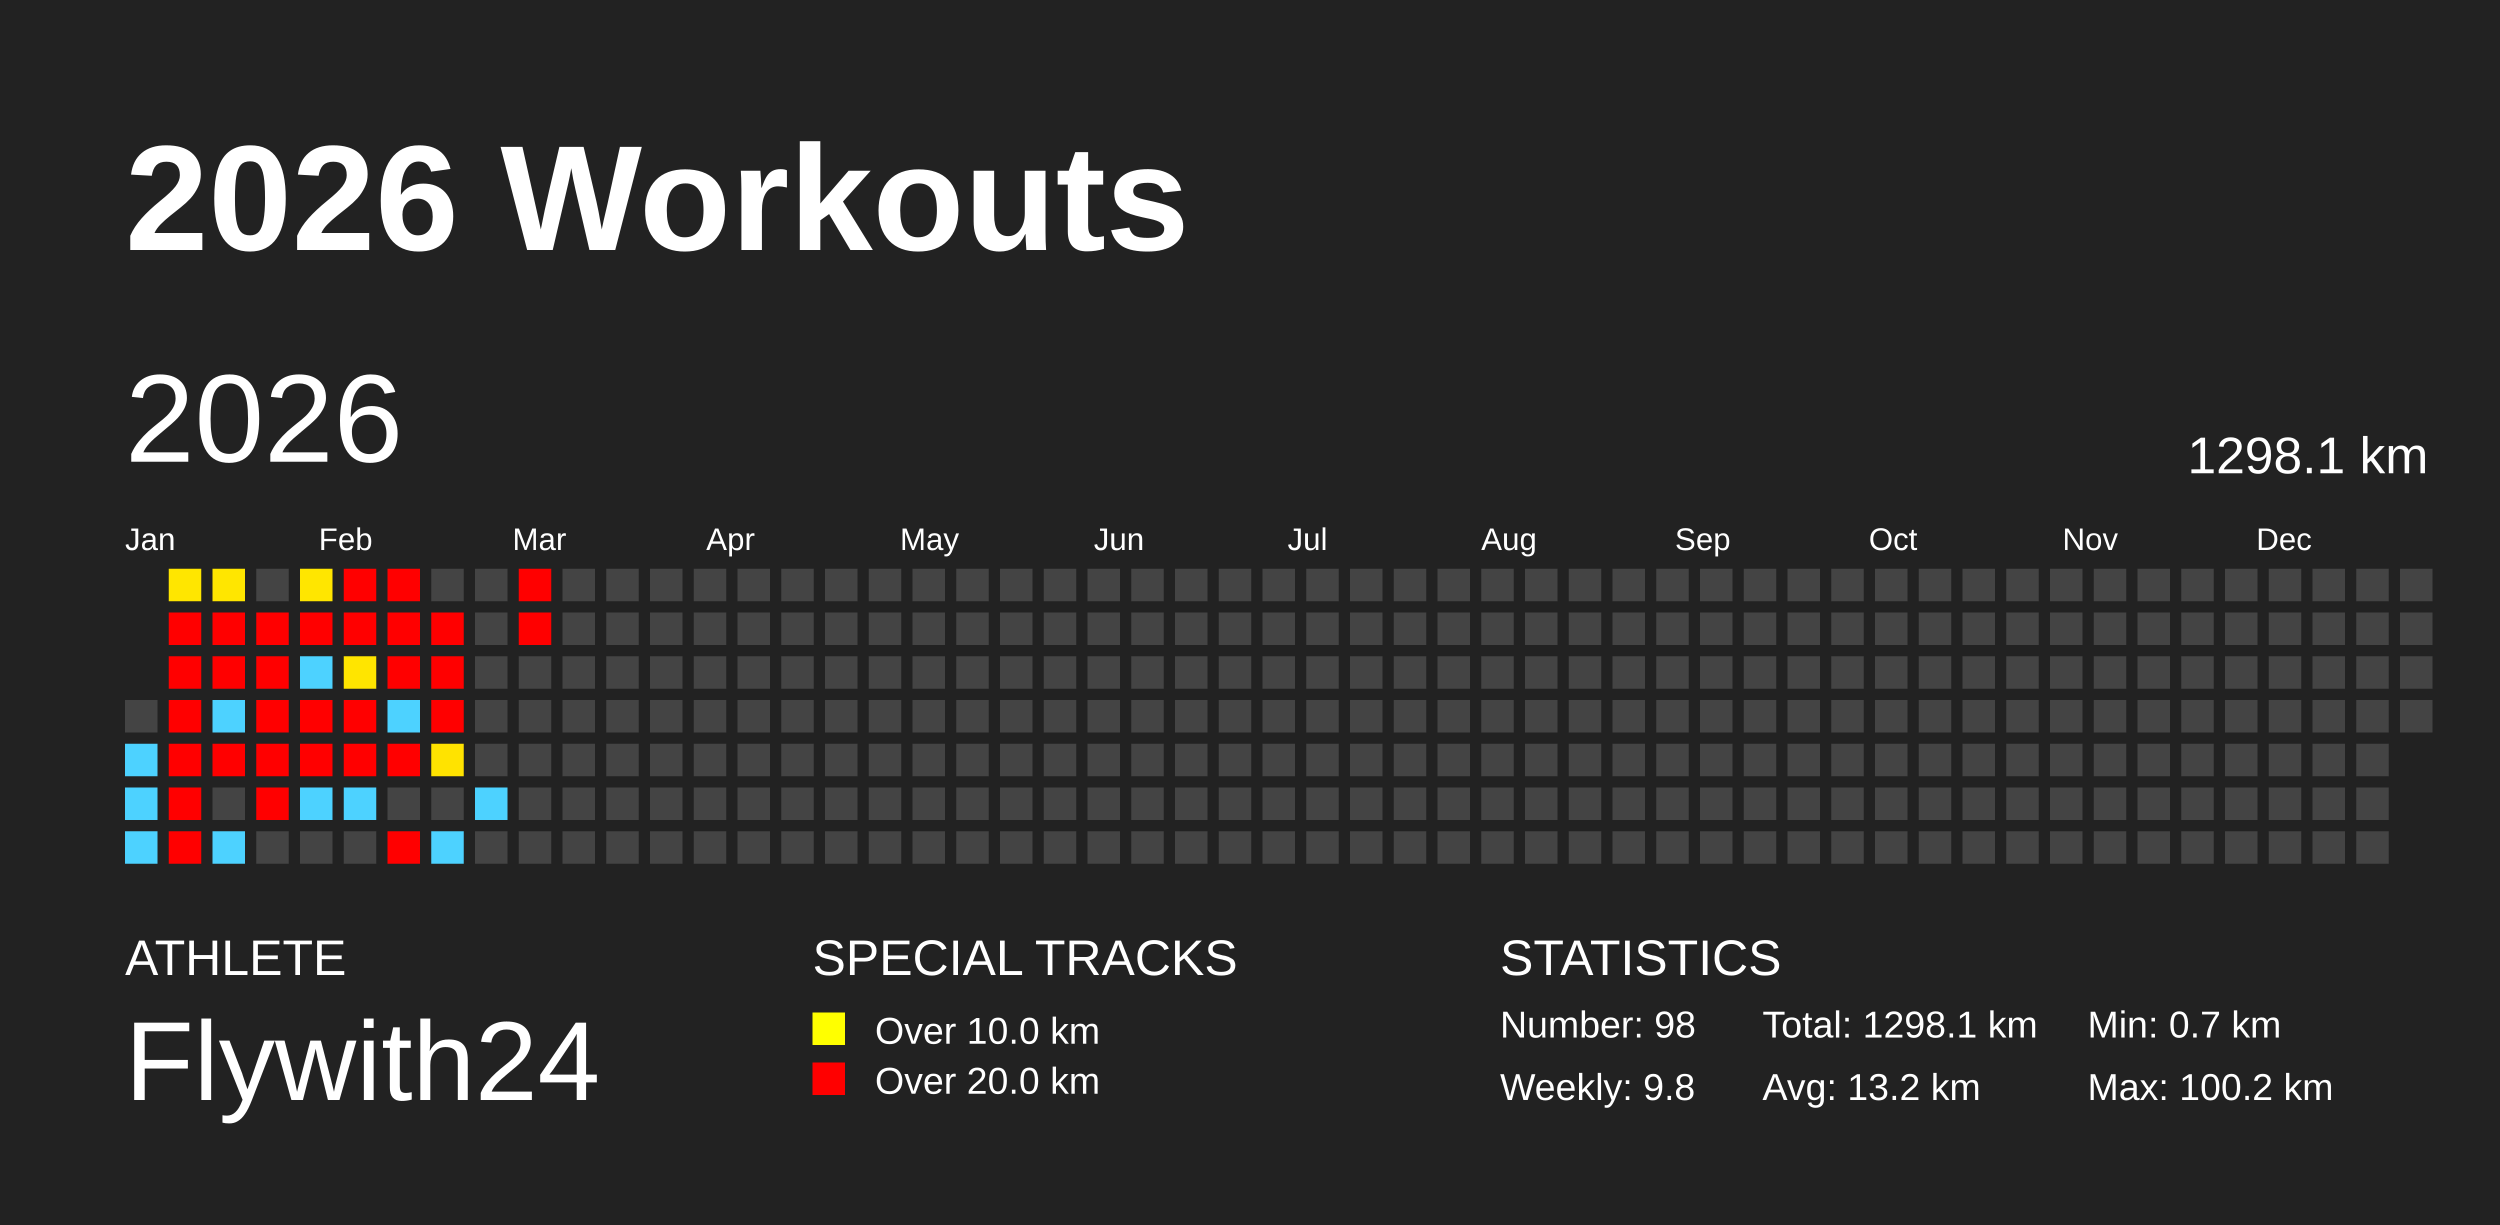
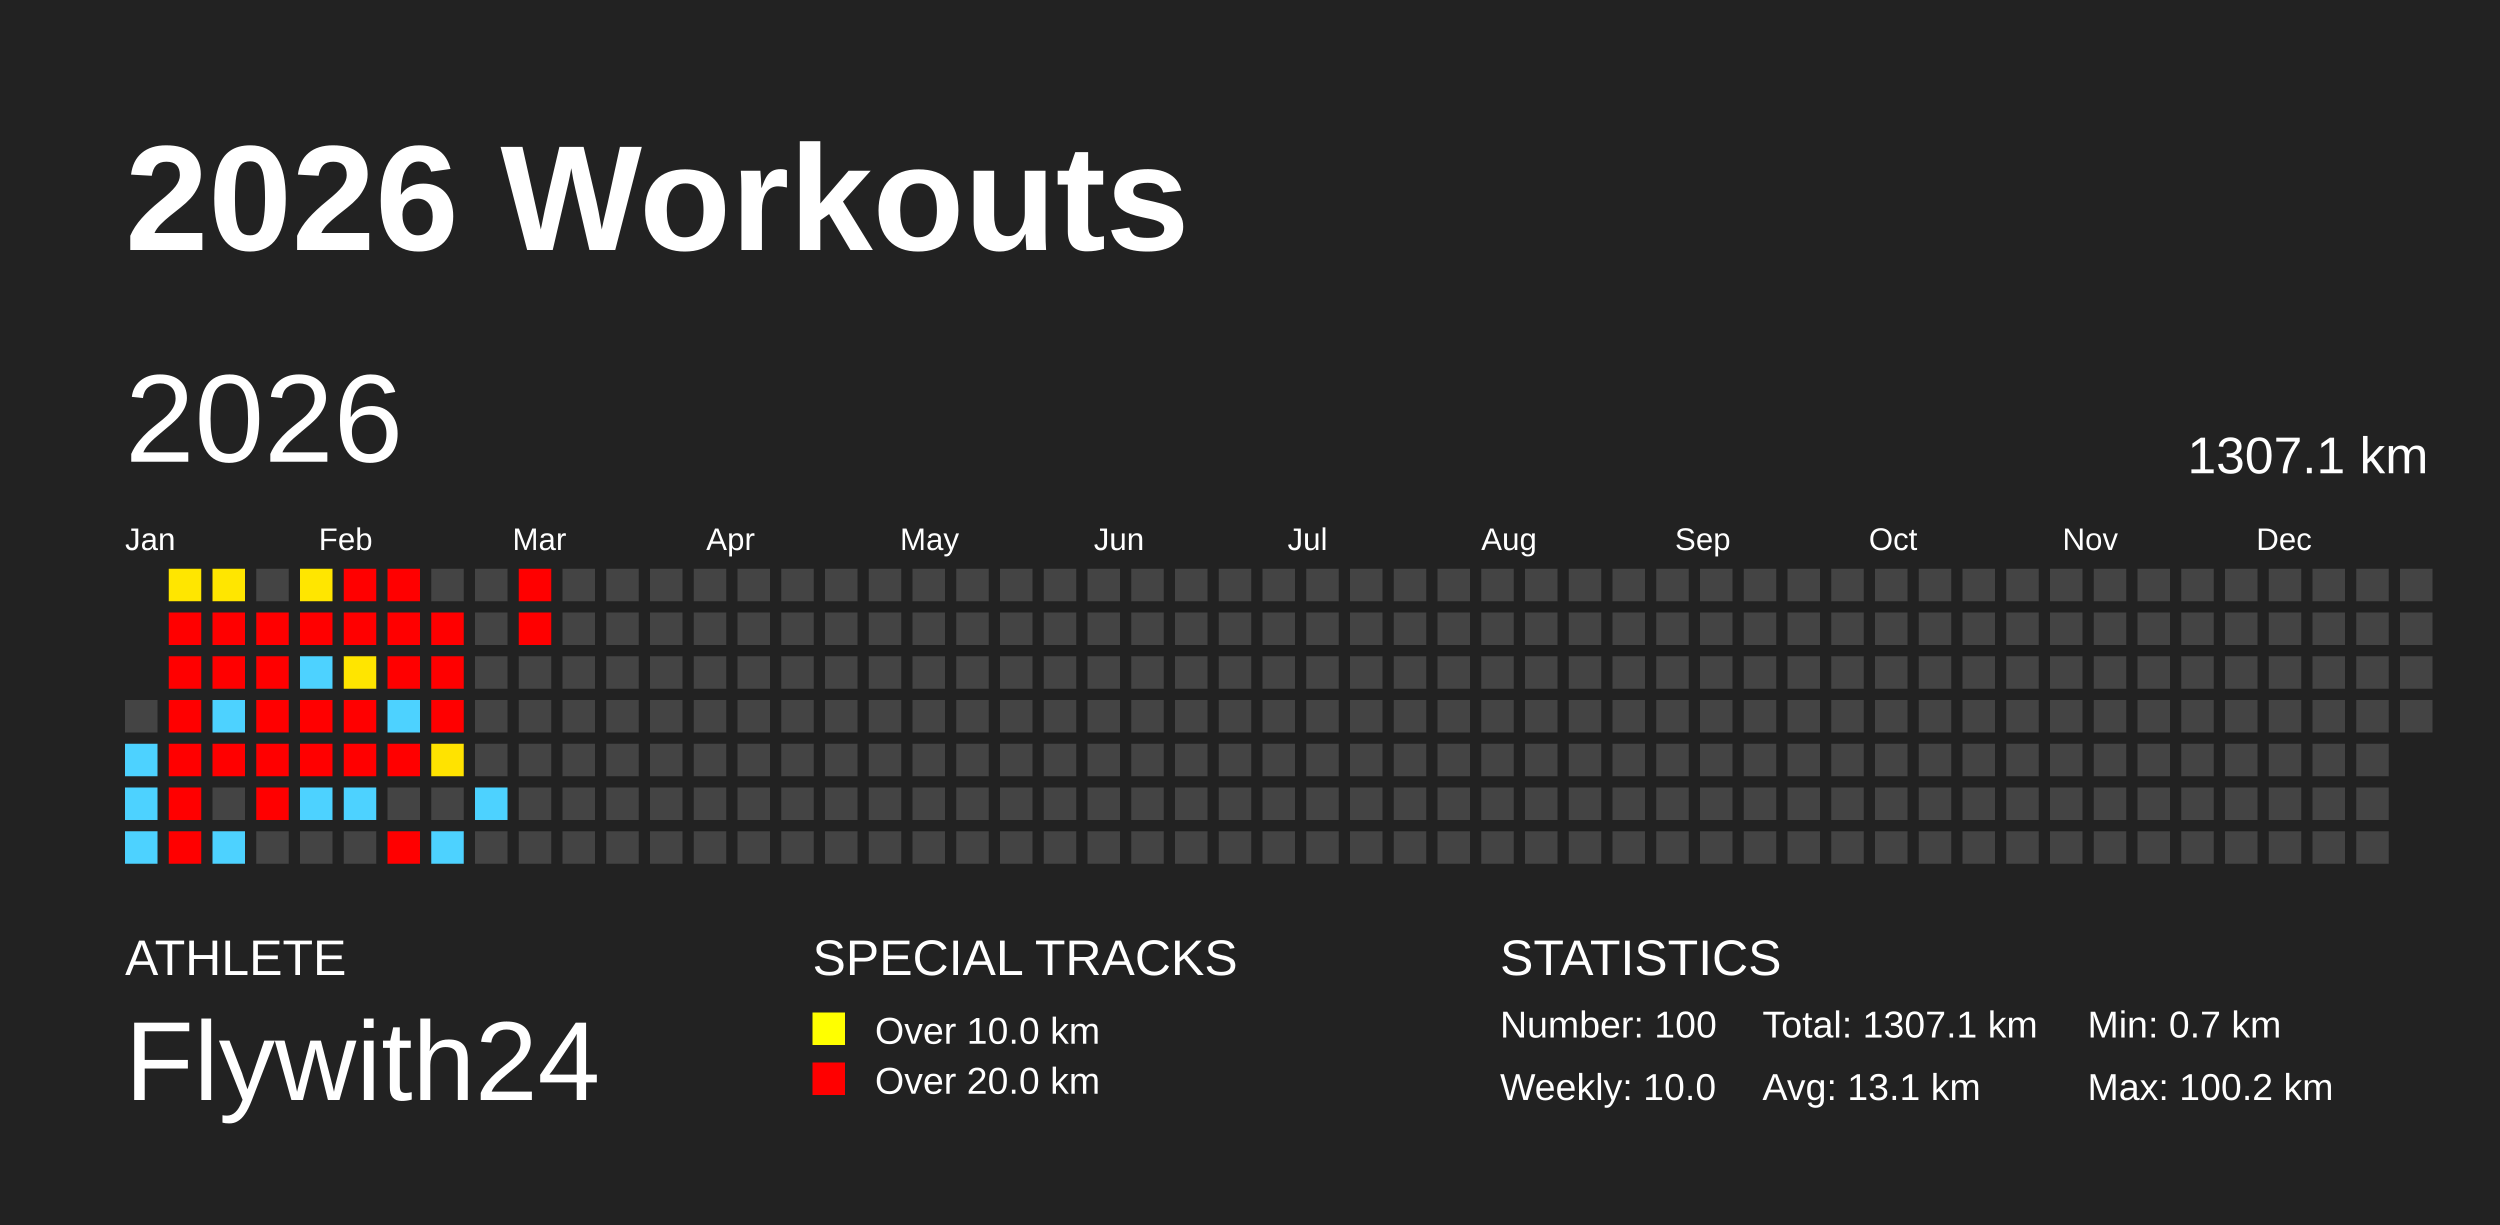
<svg xmlns="http://www.w3.org/2000/svg" baseProfile="full" height="98mm" version="1.1" viewBox="0,0,200,98" width="200mm">
  <defs />
  <rect fill="#222222" height="98" width="200" x="0" y="0" />
  <text fill="#FFFFFF" style="font-size:12px; font-family:Arial; font-weight:bold;" x="10" y="20">2026 Workouts</text>
  <text fill="#FFFFFF" style="font-size:4px; font-family:Arial" x="10" y="78">ATHLETE</text>
  <text fill="#FFFFFF" style="font-size:9px; font-family:Arial" x="10" y="88">Flywith24</text>
  <text fill="#FFFFFF" style="font-size:4px; font-family:Arial" x="65" y="78">SPECIAL TRACKS</text>
  <rect fill="yellow" height="2.6" width="2.6" x="65" y="81" />
  <text fill="#FFFFFF" style="font-size:3px; font-family:Arial" x="70" y="83.5">Over 10.0 km</text>
  <rect fill="red" height="2.6" width="2.6" x="65" y="85" />
  <text fill="#FFFFFF" style="font-size:3px; font-family:Arial" x="70" y="87.5">Over 20.0 km</text>
  <text fill="#FFFFFF" style="font-size:4px; font-family:Arial" x="120" y="78">STATISTICS</text>
-   <text fill="#FFFFFF" style="font-size:3px; font-family:Arial" x="120" y="83">Number: 98</text>
-   <text fill="#FFFFFF" style="font-size:3px; font-family:Arial" x="120" y="88">Weekly: 9.8</text>
-   <text fill="#FFFFFF" style="font-size:3px; font-family:Arial" x="141" y="83">Total: 1298.1 km</text>
-   <text fill="#FFFFFF" style="font-size:3px; font-family:Arial" x="141" y="88">Avg: 13.2 km</text>
+   <text fill="#FFFFFF" style="font-size:3px; font-family:Arial" x="120" y="83">Number: 100</text>
+   <text fill="#FFFFFF" style="font-size:3px; font-family:Arial" x="120" y="88">Weekly: 10.0</text>
+   <text fill="#FFFFFF" style="font-size:3px; font-family:Arial" x="141" y="83">Total: 1307.1 km</text>
+   <text fill="#FFFFFF" style="font-size:3px; font-family:Arial" x="141" y="88">Avg: 13.1 km</text>
  <text fill="#FFFFFF" style="font-size:3px; font-family:Arial" x="167" y="83">Min: 0.7 km</text>
  <text fill="#FFFFFF" style="font-size:3px; font-family:Arial" x="167" y="88">Max: 100.2 km</text>
  <text dominant-baseline="hanging" fill="#FFFFFF" style="font-size:10.0px; font-family:Arial;" x="10" y="30">2026</text>
-   <text dominant-baseline="hanging" fill="#FFFFFF" style="font-size:4.125px; font-family:Arial;" x="175" y="35">1298.1 km</text>
+   <text dominant-baseline="hanging" fill="#FFFFFF" style="font-size:4.125px; font-family:Arial;" x="175" y="35">1307.1 km</text>
  <text fill="#FFFFFF" style="font-size:2.5px; font-family:Arial" x="10.0" y="44">Jan</text>
  <text fill="#FFFFFF" style="font-size:2.5px; font-family:Arial" x="25.5" y="44">Feb</text>
  <text fill="#FFFFFF" style="font-size:2.5px; font-family:Arial" x="41.0" y="44">Mar</text>
  <text fill="#FFFFFF" style="font-size:2.5px; font-family:Arial" x="56.5" y="44">Apr</text>
  <text fill="#FFFFFF" style="font-size:2.5px; font-family:Arial" x="72.0" y="44">May</text>
  <text fill="#FFFFFF" style="font-size:2.5px; font-family:Arial" x="87.5" y="44">Jun</text>
  <text fill="#FFFFFF" style="font-size:2.5px; font-family:Arial" x="103.0" y="44">Jul</text>
  <text fill="#FFFFFF" style="font-size:2.5px; font-family:Arial" x="118.5" y="44">Aug</text>
  <text fill="#FFFFFF" style="font-size:2.5px; font-family:Arial" x="134.0" y="44">Sep</text>
  <text fill="#FFFFFF" style="font-size:2.5px; font-family:Arial" x="149.5" y="44">Oct</text>
  <text fill="#FFFFFF" style="font-size:2.5px; font-family:Arial" x="165.0" y="44">Nov</text>
  <text fill="#FFFFFF" style="font-size:2.5px; font-family:Arial" x="180.5" y="44">Dec</text>
  <rect fill="#444444" height="2.6" width="2.6" x="10.0" y="56.0" />
  <rect fill="#4dd2ff" height="2.6" width="2.6" x="10.0" y="59.5" />
  <rect fill="#4dd2ff" height="2.6" width="2.6" x="10.0" y="63.0" />
  <rect fill="#4dd2ff" height="2.6" width="2.6" x="10.0" y="66.5" />
  <rect fill="#ffe600" height="2.6" width="2.6" x="13.5" y="45.5" />
  <rect fill="red" height="2.6" width="2.6" x="13.5" y="49.0" />
  <rect fill="red" height="2.6" width="2.6" x="13.5" y="52.5" />
  <rect fill="red" height="2.6" width="2.6" x="13.5" y="56.0" />
  <rect fill="red" height="2.6" width="2.6" x="13.5" y="59.5" />
  <rect fill="red" height="2.6" width="2.6" x="13.5" y="63.0" />
  <rect fill="red" height="2.6" width="2.6" x="13.5" y="66.5" />
  <rect fill="#ffe600" height="2.6" width="2.6" x="17.0" y="45.5" />
  <rect fill="red" height="2.6" width="2.6" x="17.0" y="49.0" />
  <rect fill="red" height="2.6" width="2.6" x="17.0" y="52.5" />
  <rect fill="#4dd2ff" height="2.6" width="2.6" x="17.0" y="56.0" />
  <rect fill="red" height="2.6" width="2.6" x="17.0" y="59.5" />
  <rect fill="#444444" height="2.6" width="2.6" x="17.0" y="63.0" />
  <rect fill="#4dd2ff" height="2.6" width="2.6" x="17.0" y="66.5" />
  <rect fill="#444444" height="2.6" width="2.6" x="20.5" y="45.5" />
  <rect fill="red" height="2.6" width="2.6" x="20.5" y="49.0" />
  <rect fill="red" height="2.6" width="2.6" x="20.5" y="52.5" />
  <rect fill="red" height="2.6" width="2.6" x="20.5" y="56.0" />
  <rect fill="red" height="2.6" width="2.6" x="20.5" y="59.5" />
  <rect fill="red" height="2.6" width="2.6" x="20.5" y="63.0" />
  <rect fill="#444444" height="2.6" width="2.6" x="20.5" y="66.5" />
  <rect fill="#ffe600" height="2.6" width="2.6" x="24.0" y="45.5" />
  <rect fill="red" height="2.6" width="2.6" x="24.0" y="49.0" />
  <rect fill="#4dd2ff" height="2.6" width="2.6" x="24.0" y="52.5" />
  <rect fill="red" height="2.6" width="2.6" x="24.0" y="56.0" />
  <rect fill="red" height="2.6" width="2.6" x="24.0" y="59.5" />
  <rect fill="#4dd2ff" height="2.6" width="2.6" x="24.0" y="63.0" />
  <rect fill="#444444" height="2.6" width="2.6" x="24.0" y="66.5" />
  <rect fill="red" height="2.6" width="2.6" x="27.5" y="45.5" />
  <rect fill="red" height="2.6" width="2.6" x="27.5" y="49.0" />
  <rect fill="#ffe500" height="2.6" width="2.6" x="27.5" y="52.5" />
  <rect fill="red" height="2.6" width="2.6" x="27.5" y="56.0" />
  <rect fill="red" height="2.6" width="2.6" x="27.5" y="59.5" />
  <rect fill="#4dd2ff" height="2.6" width="2.6" x="27.5" y="63.0" />
  <rect fill="#444444" height="2.6" width="2.6" x="27.5" y="66.5" />
  <rect fill="red" height="2.6" width="2.6" x="31.0" y="45.5" />
  <rect fill="red" height="2.6" width="2.6" x="31.0" y="49.0" />
  <rect fill="red" height="2.6" width="2.6" x="31.0" y="52.5" />
  <rect fill="#4dd2ff" height="2.6" width="2.6" x="31.0" y="56.0" />
  <rect fill="red" height="2.6" width="2.6" x="31.0" y="59.5" />
  <rect fill="#444444" height="2.6" width="2.6" x="31.0" y="63.0" />
  <rect fill="red" height="2.6" width="2.6" x="31.0" y="66.5" />
  <rect fill="#444444" height="2.6" width="2.6" x="34.5" y="45.5" />
  <rect fill="red" height="2.6" width="2.6" x="34.5" y="49.0" />
  <rect fill="red" height="2.6" width="2.6" x="34.5" y="52.5" />
  <rect fill="red" height="2.6" width="2.6" x="34.5" y="56.0" />
  <rect fill="#ffe300" height="2.6" width="2.6" x="34.5" y="59.5" />
  <rect fill="#444444" height="2.6" width="2.6" x="34.5" y="63.0" />
  <rect fill="#4dd2ff" height="2.6" width="2.6" x="34.5" y="66.5" />
  <rect fill="#444444" height="2.6" width="2.6" x="38.0" y="45.5" />
  <rect fill="#444444" height="2.6" width="2.6" x="38.0" y="49.0" />
  <rect fill="#444444" height="2.6" width="2.6" x="38.0" y="52.5" />
  <rect fill="#444444" height="2.6" width="2.6" x="38.0" y="56.0" />
  <rect fill="#444444" height="2.6" width="2.6" x="38.0" y="59.5" />
  <rect fill="#4dd2ff" height="2.6" width="2.6" x="38.0" y="63.0" />
  <rect fill="#444444" height="2.6" width="2.6" x="38.0" y="66.5" />
  <rect fill="red" height="2.6" width="2.6" x="41.5" y="45.5" />
  <rect fill="red" height="2.6" width="2.6" x="41.5" y="49.0" />
  <rect fill="#444444" height="2.6" width="2.6" x="41.5" y="52.5" />
  <rect fill="#444444" height="2.6" width="2.6" x="41.5" y="56.0" />
  <rect fill="#444444" height="2.6" width="2.6" x="41.5" y="59.5" />
  <rect fill="#444444" height="2.6" width="2.6" x="41.5" y="63.0" />
  <rect fill="#444444" height="2.6" width="2.6" x="41.5" y="66.5" />
  <rect fill="#444444" height="2.6" width="2.6" x="45.0" y="45.5" />
  <rect fill="#444444" height="2.6" width="2.6" x="45.0" y="49.0" />
  <rect fill="#444444" height="2.6" width="2.6" x="45.0" y="52.5" />
  <rect fill="#444444" height="2.6" width="2.6" x="45.0" y="56.0" />
  <rect fill="#444444" height="2.6" width="2.6" x="45.0" y="59.5" />
  <rect fill="#444444" height="2.6" width="2.6" x="45.0" y="63.0" />
  <rect fill="#444444" height="2.6" width="2.6" x="45.0" y="66.5" />
  <rect fill="#444444" height="2.6" width="2.6" x="48.5" y="45.5" />
  <rect fill="#444444" height="2.6" width="2.6" x="48.5" y="49.0" />
  <rect fill="#444444" height="2.6" width="2.6" x="48.5" y="52.5" />
  <rect fill="#444444" height="2.6" width="2.6" x="48.5" y="56.0" />
  <rect fill="#444444" height="2.6" width="2.6" x="48.5" y="59.5" />
  <rect fill="#444444" height="2.6" width="2.6" x="48.5" y="63.0" />
  <rect fill="#444444" height="2.6" width="2.6" x="48.5" y="66.5" />
  <rect fill="#444444" height="2.6" width="2.6" x="52.0" y="45.5" />
  <rect fill="#444444" height="2.6" width="2.6" x="52.0" y="49.0" />
  <rect fill="#444444" height="2.6" width="2.6" x="52.0" y="52.5" />
  <rect fill="#444444" height="2.6" width="2.6" x="52.0" y="56.0" />
  <rect fill="#444444" height="2.6" width="2.6" x="52.0" y="59.5" />
  <rect fill="#444444" height="2.6" width="2.6" x="52.0" y="63.0" />
  <rect fill="#444444" height="2.6" width="2.6" x="52.0" y="66.5" />
  <rect fill="#444444" height="2.6" width="2.6" x="55.5" y="45.5" />
  <rect fill="#444444" height="2.6" width="2.6" x="55.5" y="49.0" />
  <rect fill="#444444" height="2.6" width="2.6" x="55.5" y="52.5" />
  <rect fill="#444444" height="2.6" width="2.6" x="55.5" y="56.0" />
  <rect fill="#444444" height="2.6" width="2.6" x="55.5" y="59.5" />
  <rect fill="#444444" height="2.6" width="2.6" x="55.5" y="63.0" />
  <rect fill="#444444" height="2.6" width="2.6" x="55.5" y="66.5" />
  <rect fill="#444444" height="2.6" width="2.6" x="59.0" y="45.5" />
  <rect fill="#444444" height="2.6" width="2.6" x="59.0" y="49.0" />
  <rect fill="#444444" height="2.6" width="2.6" x="59.0" y="52.5" />
  <rect fill="#444444" height="2.6" width="2.6" x="59.0" y="56.0" />
  <rect fill="#444444" height="2.6" width="2.6" x="59.0" y="59.5" />
  <rect fill="#444444" height="2.6" width="2.6" x="59.0" y="63.0" />
  <rect fill="#444444" height="2.6" width="2.6" x="59.0" y="66.5" />
  <rect fill="#444444" height="2.6" width="2.6" x="62.5" y="45.5" />
  <rect fill="#444444" height="2.6" width="2.6" x="62.5" y="49.0" />
  <rect fill="#444444" height="2.6" width="2.6" x="62.5" y="52.5" />
  <rect fill="#444444" height="2.6" width="2.6" x="62.5" y="56.0" />
  <rect fill="#444444" height="2.6" width="2.6" x="62.5" y="59.5" />
  <rect fill="#444444" height="2.6" width="2.6" x="62.5" y="63.0" />
  <rect fill="#444444" height="2.6" width="2.6" x="62.5" y="66.5" />
  <rect fill="#444444" height="2.6" width="2.6" x="66.0" y="45.5" />
  <rect fill="#444444" height="2.6" width="2.6" x="66.0" y="49.0" />
  <rect fill="#444444" height="2.6" width="2.6" x="66.0" y="52.5" />
  <rect fill="#444444" height="2.6" width="2.6" x="66.0" y="56.0" />
  <rect fill="#444444" height="2.6" width="2.6" x="66.0" y="59.5" />
  <rect fill="#444444" height="2.6" width="2.6" x="66.0" y="63.0" />
  <rect fill="#444444" height="2.6" width="2.6" x="66.0" y="66.5" />
  <rect fill="#444444" height="2.6" width="2.6" x="69.5" y="45.5" />
  <rect fill="#444444" height="2.6" width="2.6" x="69.5" y="49.0" />
  <rect fill="#444444" height="2.6" width="2.6" x="69.5" y="52.5" />
  <rect fill="#444444" height="2.6" width="2.6" x="69.5" y="56.0" />
  <rect fill="#444444" height="2.6" width="2.6" x="69.5" y="59.5" />
  <rect fill="#444444" height="2.6" width="2.6" x="69.5" y="63.0" />
  <rect fill="#444444" height="2.6" width="2.6" x="69.5" y="66.5" />
  <rect fill="#444444" height="2.6" width="2.6" x="73.0" y="45.5" />
  <rect fill="#444444" height="2.6" width="2.6" x="73.0" y="49.0" />
  <rect fill="#444444" height="2.6" width="2.6" x="73.0" y="52.5" />
  <rect fill="#444444" height="2.6" width="2.6" x="73.0" y="56.0" />
  <rect fill="#444444" height="2.6" width="2.6" x="73.0" y="59.5" />
  <rect fill="#444444" height="2.6" width="2.6" x="73.0" y="63.0" />
  <rect fill="#444444" height="2.6" width="2.6" x="73.0" y="66.5" />
  <rect fill="#444444" height="2.6" width="2.6" x="76.5" y="45.5" />
  <rect fill="#444444" height="2.6" width="2.6" x="76.5" y="49.0" />
  <rect fill="#444444" height="2.6" width="2.6" x="76.5" y="52.5" />
  <rect fill="#444444" height="2.6" width="2.6" x="76.5" y="56.0" />
  <rect fill="#444444" height="2.6" width="2.6" x="76.5" y="59.5" />
  <rect fill="#444444" height="2.6" width="2.6" x="76.5" y="63.0" />
  <rect fill="#444444" height="2.6" width="2.6" x="76.5" y="66.5" />
  <rect fill="#444444" height="2.6" width="2.6" x="80.0" y="45.5" />
  <rect fill="#444444" height="2.6" width="2.6" x="80.0" y="49.0" />
  <rect fill="#444444" height="2.6" width="2.6" x="80.0" y="52.5" />
  <rect fill="#444444" height="2.6" width="2.6" x="80.0" y="56.0" />
  <rect fill="#444444" height="2.6" width="2.6" x="80.0" y="59.5" />
  <rect fill="#444444" height="2.6" width="2.6" x="80.0" y="63.0" />
  <rect fill="#444444" height="2.6" width="2.6" x="80.0" y="66.5" />
  <rect fill="#444444" height="2.6" width="2.6" x="83.5" y="45.5" />
  <rect fill="#444444" height="2.6" width="2.6" x="83.5" y="49.0" />
  <rect fill="#444444" height="2.6" width="2.6" x="83.5" y="52.5" />
  <rect fill="#444444" height="2.6" width="2.6" x="83.5" y="56.0" />
  <rect fill="#444444" height="2.6" width="2.6" x="83.5" y="59.5" />
  <rect fill="#444444" height="2.6" width="2.6" x="83.5" y="63.0" />
  <rect fill="#444444" height="2.6" width="2.6" x="83.5" y="66.5" />
  <rect fill="#444444" height="2.6" width="2.6" x="87.0" y="45.5" />
  <rect fill="#444444" height="2.6" width="2.6" x="87.0" y="49.0" />
  <rect fill="#444444" height="2.6" width="2.6" x="87.0" y="52.5" />
  <rect fill="#444444" height="2.6" width="2.6" x="87.0" y="56.0" />
  <rect fill="#444444" height="2.6" width="2.6" x="87.0" y="59.5" />
  <rect fill="#444444" height="2.6" width="2.6" x="87.0" y="63.0" />
  <rect fill="#444444" height="2.6" width="2.6" x="87.0" y="66.5" />
  <rect fill="#444444" height="2.6" width="2.6" x="90.5" y="45.5" />
  <rect fill="#444444" height="2.6" width="2.6" x="90.5" y="49.0" />
  <rect fill="#444444" height="2.6" width="2.6" x="90.5" y="52.5" />
  <rect fill="#444444" height="2.6" width="2.6" x="90.5" y="56.0" />
  <rect fill="#444444" height="2.6" width="2.6" x="90.5" y="59.5" />
  <rect fill="#444444" height="2.6" width="2.6" x="90.5" y="63.0" />
  <rect fill="#444444" height="2.6" width="2.6" x="90.5" y="66.5" />
  <rect fill="#444444" height="2.6" width="2.6" x="94.0" y="45.5" />
  <rect fill="#444444" height="2.6" width="2.6" x="94.0" y="49.0" />
  <rect fill="#444444" height="2.6" width="2.6" x="94.0" y="52.5" />
  <rect fill="#444444" height="2.6" width="2.6" x="94.0" y="56.0" />
  <rect fill="#444444" height="2.6" width="2.6" x="94.0" y="59.5" />
  <rect fill="#444444" height="2.6" width="2.6" x="94.0" y="63.0" />
  <rect fill="#444444" height="2.6" width="2.6" x="94.0" y="66.5" />
  <rect fill="#444444" height="2.6" width="2.6" x="97.5" y="45.5" />
  <rect fill="#444444" height="2.6" width="2.6" x="97.5" y="49.0" />
  <rect fill="#444444" height="2.6" width="2.6" x="97.5" y="52.5" />
  <rect fill="#444444" height="2.6" width="2.6" x="97.5" y="56.0" />
  <rect fill="#444444" height="2.6" width="2.6" x="97.5" y="59.5" />
  <rect fill="#444444" height="2.6" width="2.6" x="97.5" y="63.0" />
  <rect fill="#444444" height="2.6" width="2.6" x="97.5" y="66.5" />
  <rect fill="#444444" height="2.6" width="2.6" x="101.0" y="45.5" />
  <rect fill="#444444" height="2.6" width="2.6" x="101.0" y="49.0" />
  <rect fill="#444444" height="2.6" width="2.6" x="101.0" y="52.5" />
  <rect fill="#444444" height="2.6" width="2.6" x="101.0" y="56.0" />
  <rect fill="#444444" height="2.6" width="2.6" x="101.0" y="59.5" />
  <rect fill="#444444" height="2.6" width="2.6" x="101.0" y="63.0" />
  <rect fill="#444444" height="2.6" width="2.6" x="101.0" y="66.5" />
  <rect fill="#444444" height="2.6" width="2.6" x="104.5" y="45.5" />
  <rect fill="#444444" height="2.6" width="2.6" x="104.5" y="49.0" />
  <rect fill="#444444" height="2.6" width="2.6" x="104.5" y="52.5" />
  <rect fill="#444444" height="2.6" width="2.6" x="104.5" y="56.0" />
  <rect fill="#444444" height="2.6" width="2.6" x="104.5" y="59.5" />
  <rect fill="#444444" height="2.6" width="2.6" x="104.5" y="63.0" />
  <rect fill="#444444" height="2.6" width="2.6" x="104.5" y="66.5" />
  <rect fill="#444444" height="2.6" width="2.6" x="108.0" y="45.5" />
  <rect fill="#444444" height="2.6" width="2.6" x="108.0" y="49.0" />
  <rect fill="#444444" height="2.6" width="2.6" x="108.0" y="52.5" />
  <rect fill="#444444" height="2.6" width="2.6" x="108.0" y="56.0" />
  <rect fill="#444444" height="2.6" width="2.6" x="108.0" y="59.5" />
  <rect fill="#444444" height="2.6" width="2.6" x="108.0" y="63.0" />
  <rect fill="#444444" height="2.6" width="2.6" x="108.0" y="66.5" />
  <rect fill="#444444" height="2.6" width="2.6" x="111.5" y="45.5" />
  <rect fill="#444444" height="2.6" width="2.6" x="111.5" y="49.0" />
  <rect fill="#444444" height="2.6" width="2.6" x="111.5" y="52.5" />
  <rect fill="#444444" height="2.6" width="2.6" x="111.5" y="56.0" />
  <rect fill="#444444" height="2.6" width="2.6" x="111.5" y="59.5" />
  <rect fill="#444444" height="2.6" width="2.6" x="111.5" y="63.0" />
  <rect fill="#444444" height="2.6" width="2.6" x="111.5" y="66.5" />
  <rect fill="#444444" height="2.6" width="2.6" x="115.0" y="45.5" />
  <rect fill="#444444" height="2.6" width="2.6" x="115.0" y="49.0" />
  <rect fill="#444444" height="2.6" width="2.6" x="115.0" y="52.5" />
  <rect fill="#444444" height="2.6" width="2.6" x="115.0" y="56.0" />
  <rect fill="#444444" height="2.6" width="2.6" x="115.0" y="59.5" />
  <rect fill="#444444" height="2.6" width="2.6" x="115.0" y="63.0" />
  <rect fill="#444444" height="2.6" width="2.6" x="115.0" y="66.5" />
  <rect fill="#444444" height="2.6" width="2.6" x="118.5" y="45.5" />
  <rect fill="#444444" height="2.6" width="2.6" x="118.5" y="49.0" />
  <rect fill="#444444" height="2.6" width="2.6" x="118.5" y="52.5" />
  <rect fill="#444444" height="2.6" width="2.6" x="118.5" y="56.0" />
  <rect fill="#444444" height="2.6" width="2.6" x="118.5" y="59.5" />
  <rect fill="#444444" height="2.6" width="2.6" x="118.5" y="63.0" />
  <rect fill="#444444" height="2.6" width="2.6" x="118.5" y="66.5" />
  <rect fill="#444444" height="2.6" width="2.6" x="122.0" y="45.5" />
  <rect fill="#444444" height="2.6" width="2.6" x="122.0" y="49.0" />
  <rect fill="#444444" height="2.6" width="2.6" x="122.0" y="52.5" />
  <rect fill="#444444" height="2.6" width="2.6" x="122.0" y="56.0" />
  <rect fill="#444444" height="2.6" width="2.6" x="122.0" y="59.5" />
  <rect fill="#444444" height="2.6" width="2.6" x="122.0" y="63.0" />
  <rect fill="#444444" height="2.6" width="2.6" x="122.0" y="66.5" />
  <rect fill="#444444" height="2.6" width="2.6" x="125.5" y="45.5" />
  <rect fill="#444444" height="2.6" width="2.6" x="125.5" y="49.0" />
  <rect fill="#444444" height="2.6" width="2.6" x="125.5" y="52.5" />
  <rect fill="#444444" height="2.6" width="2.6" x="125.5" y="56.0" />
  <rect fill="#444444" height="2.6" width="2.6" x="125.5" y="59.5" />
  <rect fill="#444444" height="2.6" width="2.6" x="125.5" y="63.0" />
  <rect fill="#444444" height="2.6" width="2.6" x="125.5" y="66.5" />
  <rect fill="#444444" height="2.6" width="2.6" x="129.0" y="45.5" />
  <rect fill="#444444" height="2.6" width="2.6" x="129.0" y="49.0" />
  <rect fill="#444444" height="2.6" width="2.6" x="129.0" y="52.5" />
  <rect fill="#444444" height="2.6" width="2.6" x="129.0" y="56.0" />
  <rect fill="#444444" height="2.6" width="2.6" x="129.0" y="59.5" />
  <rect fill="#444444" height="2.6" width="2.6" x="129.0" y="63.0" />
  <rect fill="#444444" height="2.6" width="2.6" x="129.0" y="66.5" />
  <rect fill="#444444" height="2.6" width="2.6" x="132.5" y="45.5" />
  <rect fill="#444444" height="2.6" width="2.6" x="132.5" y="49.0" />
  <rect fill="#444444" height="2.6" width="2.6" x="132.5" y="52.5" />
  <rect fill="#444444" height="2.6" width="2.6" x="132.5" y="56.0" />
  <rect fill="#444444" height="2.6" width="2.6" x="132.5" y="59.5" />
  <rect fill="#444444" height="2.6" width="2.6" x="132.5" y="63.0" />
  <rect fill="#444444" height="2.6" width="2.6" x="132.5" y="66.5" />
  <rect fill="#444444" height="2.6" width="2.6" x="136.0" y="45.5" />
  <rect fill="#444444" height="2.6" width="2.6" x="136.0" y="49.0" />
  <rect fill="#444444" height="2.6" width="2.6" x="136.0" y="52.5" />
  <rect fill="#444444" height="2.6" width="2.6" x="136.0" y="56.0" />
  <rect fill="#444444" height="2.6" width="2.6" x="136.0" y="59.5" />
  <rect fill="#444444" height="2.6" width="2.6" x="136.0" y="63.0" />
  <rect fill="#444444" height="2.6" width="2.6" x="136.0" y="66.5" />
  <rect fill="#444444" height="2.6" width="2.6" x="139.5" y="45.5" />
  <rect fill="#444444" height="2.6" width="2.6" x="139.5" y="49.0" />
  <rect fill="#444444" height="2.6" width="2.6" x="139.5" y="52.5" />
  <rect fill="#444444" height="2.6" width="2.6" x="139.5" y="56.0" />
  <rect fill="#444444" height="2.6" width="2.6" x="139.5" y="59.5" />
  <rect fill="#444444" height="2.6" width="2.6" x="139.5" y="63.0" />
  <rect fill="#444444" height="2.6" width="2.6" x="139.5" y="66.5" />
  <rect fill="#444444" height="2.6" width="2.6" x="143.0" y="45.5" />
  <rect fill="#444444" height="2.6" width="2.6" x="143.0" y="49.0" />
  <rect fill="#444444" height="2.6" width="2.6" x="143.0" y="52.5" />
  <rect fill="#444444" height="2.6" width="2.6" x="143.0" y="56.0" />
  <rect fill="#444444" height="2.6" width="2.6" x="143.0" y="59.5" />
  <rect fill="#444444" height="2.6" width="2.6" x="143.0" y="63.0" />
  <rect fill="#444444" height="2.6" width="2.6" x="143.0" y="66.5" />
  <rect fill="#444444" height="2.6" width="2.6" x="146.5" y="45.5" />
  <rect fill="#444444" height="2.6" width="2.6" x="146.5" y="49.0" />
  <rect fill="#444444" height="2.6" width="2.6" x="146.5" y="52.5" />
  <rect fill="#444444" height="2.6" width="2.6" x="146.5" y="56.0" />
  <rect fill="#444444" height="2.6" width="2.6" x="146.5" y="59.5" />
  <rect fill="#444444" height="2.6" width="2.6" x="146.5" y="63.0" />
  <rect fill="#444444" height="2.6" width="2.6" x="146.5" y="66.5" />
  <rect fill="#444444" height="2.6" width="2.6" x="150.0" y="45.5" />
  <rect fill="#444444" height="2.6" width="2.6" x="150.0" y="49.0" />
  <rect fill="#444444" height="2.6" width="2.6" x="150.0" y="52.5" />
  <rect fill="#444444" height="2.6" width="2.6" x="150.0" y="56.0" />
  <rect fill="#444444" height="2.6" width="2.6" x="150.0" y="59.5" />
  <rect fill="#444444" height="2.6" width="2.6" x="150.0" y="63.0" />
  <rect fill="#444444" height="2.6" width="2.6" x="150.0" y="66.5" />
  <rect fill="#444444" height="2.6" width="2.6" x="153.5" y="45.5" />
  <rect fill="#444444" height="2.6" width="2.6" x="153.5" y="49.0" />
  <rect fill="#444444" height="2.6" width="2.6" x="153.5" y="52.5" />
  <rect fill="#444444" height="2.6" width="2.6" x="153.5" y="56.0" />
  <rect fill="#444444" height="2.6" width="2.6" x="153.5" y="59.5" />
  <rect fill="#444444" height="2.6" width="2.6" x="153.5" y="63.0" />
  <rect fill="#444444" height="2.6" width="2.6" x="153.5" y="66.5" />
  <rect fill="#444444" height="2.6" width="2.6" x="157.0" y="45.5" />
  <rect fill="#444444" height="2.6" width="2.6" x="157.0" y="49.0" />
  <rect fill="#444444" height="2.6" width="2.6" x="157.0" y="52.5" />
  <rect fill="#444444" height="2.6" width="2.6" x="157.0" y="56.0" />
  <rect fill="#444444" height="2.6" width="2.6" x="157.0" y="59.5" />
  <rect fill="#444444" height="2.6" width="2.6" x="157.0" y="63.0" />
  <rect fill="#444444" height="2.6" width="2.6" x="157.0" y="66.5" />
  <rect fill="#444444" height="2.6" width="2.6" x="160.5" y="45.5" />
  <rect fill="#444444" height="2.6" width="2.6" x="160.5" y="49.0" />
  <rect fill="#444444" height="2.6" width="2.6" x="160.5" y="52.5" />
  <rect fill="#444444" height="2.6" width="2.6" x="160.5" y="56.0" />
  <rect fill="#444444" height="2.6" width="2.6" x="160.5" y="59.5" />
  <rect fill="#444444" height="2.6" width="2.6" x="160.5" y="63.0" />
  <rect fill="#444444" height="2.6" width="2.6" x="160.5" y="66.5" />
  <rect fill="#444444" height="2.6" width="2.6" x="164.0" y="45.5" />
  <rect fill="#444444" height="2.6" width="2.6" x="164.0" y="49.0" />
  <rect fill="#444444" height="2.6" width="2.6" x="164.0" y="52.5" />
  <rect fill="#444444" height="2.6" width="2.6" x="164.0" y="56.0" />
  <rect fill="#444444" height="2.6" width="2.6" x="164.0" y="59.5" />
  <rect fill="#444444" height="2.6" width="2.6" x="164.0" y="63.0" />
  <rect fill="#444444" height="2.6" width="2.6" x="164.0" y="66.5" />
  <rect fill="#444444" height="2.6" width="2.6" x="167.5" y="45.5" />
  <rect fill="#444444" height="2.6" width="2.6" x="167.5" y="49.0" />
  <rect fill="#444444" height="2.6" width="2.6" x="167.5" y="52.5" />
  <rect fill="#444444" height="2.6" width="2.6" x="167.5" y="56.0" />
  <rect fill="#444444" height="2.6" width="2.6" x="167.5" y="59.5" />
  <rect fill="#444444" height="2.6" width="2.6" x="167.5" y="63.0" />
  <rect fill="#444444" height="2.6" width="2.6" x="167.5" y="66.5" />
  <rect fill="#444444" height="2.6" width="2.6" x="171.0" y="45.5" />
  <rect fill="#444444" height="2.6" width="2.6" x="171.0" y="49.0" />
  <rect fill="#444444" height="2.6" width="2.6" x="171.0" y="52.5" />
  <rect fill="#444444" height="2.6" width="2.6" x="171.0" y="56.0" />
  <rect fill="#444444" height="2.6" width="2.6" x="171.0" y="59.5" />
  <rect fill="#444444" height="2.6" width="2.6" x="171.0" y="63.0" />
  <rect fill="#444444" height="2.6" width="2.6" x="171.0" y="66.5" />
  <rect fill="#444444" height="2.6" width="2.6" x="174.5" y="45.5" />
  <rect fill="#444444" height="2.6" width="2.6" x="174.5" y="49.0" />
  <rect fill="#444444" height="2.6" width="2.6" x="174.5" y="52.5" />
  <rect fill="#444444" height="2.6" width="2.6" x="174.5" y="56.0" />
  <rect fill="#444444" height="2.6" width="2.6" x="174.5" y="59.5" />
  <rect fill="#444444" height="2.6" width="2.6" x="174.5" y="63.0" />
  <rect fill="#444444" height="2.6" width="2.6" x="174.5" y="66.5" />
  <rect fill="#444444" height="2.6" width="2.6" x="178.0" y="45.5" />
  <rect fill="#444444" height="2.6" width="2.6" x="178.0" y="49.0" />
  <rect fill="#444444" height="2.6" width="2.6" x="178.0" y="52.5" />
  <rect fill="#444444" height="2.6" width="2.6" x="178.0" y="56.0" />
  <rect fill="#444444" height="2.6" width="2.6" x="178.0" y="59.5" />
  <rect fill="#444444" height="2.6" width="2.6" x="178.0" y="63.0" />
  <rect fill="#444444" height="2.6" width="2.6" x="178.0" y="66.5" />
  <rect fill="#444444" height="2.6" width="2.6" x="181.5" y="45.5" />
  <rect fill="#444444" height="2.6" width="2.6" x="181.5" y="49.0" />
  <rect fill="#444444" height="2.6" width="2.6" x="181.5" y="52.5" />
  <rect fill="#444444" height="2.6" width="2.6" x="181.5" y="56.0" />
  <rect fill="#444444" height="2.6" width="2.6" x="181.5" y="59.5" />
  <rect fill="#444444" height="2.6" width="2.6" x="181.5" y="63.0" />
  <rect fill="#444444" height="2.6" width="2.6" x="181.5" y="66.5" />
  <rect fill="#444444" height="2.6" width="2.6" x="185.0" y="45.5" />
  <rect fill="#444444" height="2.6" width="2.6" x="185.0" y="49.0" />
  <rect fill="#444444" height="2.6" width="2.6" x="185.0" y="52.5" />
  <rect fill="#444444" height="2.6" width="2.6" x="185.0" y="56.0" />
  <rect fill="#444444" height="2.6" width="2.6" x="185.0" y="59.5" />
  <rect fill="#444444" height="2.6" width="2.6" x="185.0" y="63.0" />
  <rect fill="#444444" height="2.6" width="2.6" x="185.0" y="66.5" />
  <rect fill="#444444" height="2.6" width="2.6" x="188.5" y="45.5" />
  <rect fill="#444444" height="2.6" width="2.6" x="188.5" y="49.0" />
  <rect fill="#444444" height="2.6" width="2.6" x="188.5" y="52.5" />
  <rect fill="#444444" height="2.6" width="2.6" x="188.5" y="56.0" />
  <rect fill="#444444" height="2.6" width="2.6" x="188.5" y="59.5" />
  <rect fill="#444444" height="2.6" width="2.6" x="188.5" y="63.0" />
  <rect fill="#444444" height="2.6" width="2.6" x="188.5" y="66.5" />
  <rect fill="#444444" height="2.6" width="2.6" x="192.0" y="45.5" />
  <rect fill="#444444" height="2.6" width="2.6" x="192.0" y="49.0" />
  <rect fill="#444444" height="2.6" width="2.6" x="192.0" y="52.5" />
  <rect fill="#444444" height="2.6" width="2.6" x="192.0" y="56.0" />
</svg>
